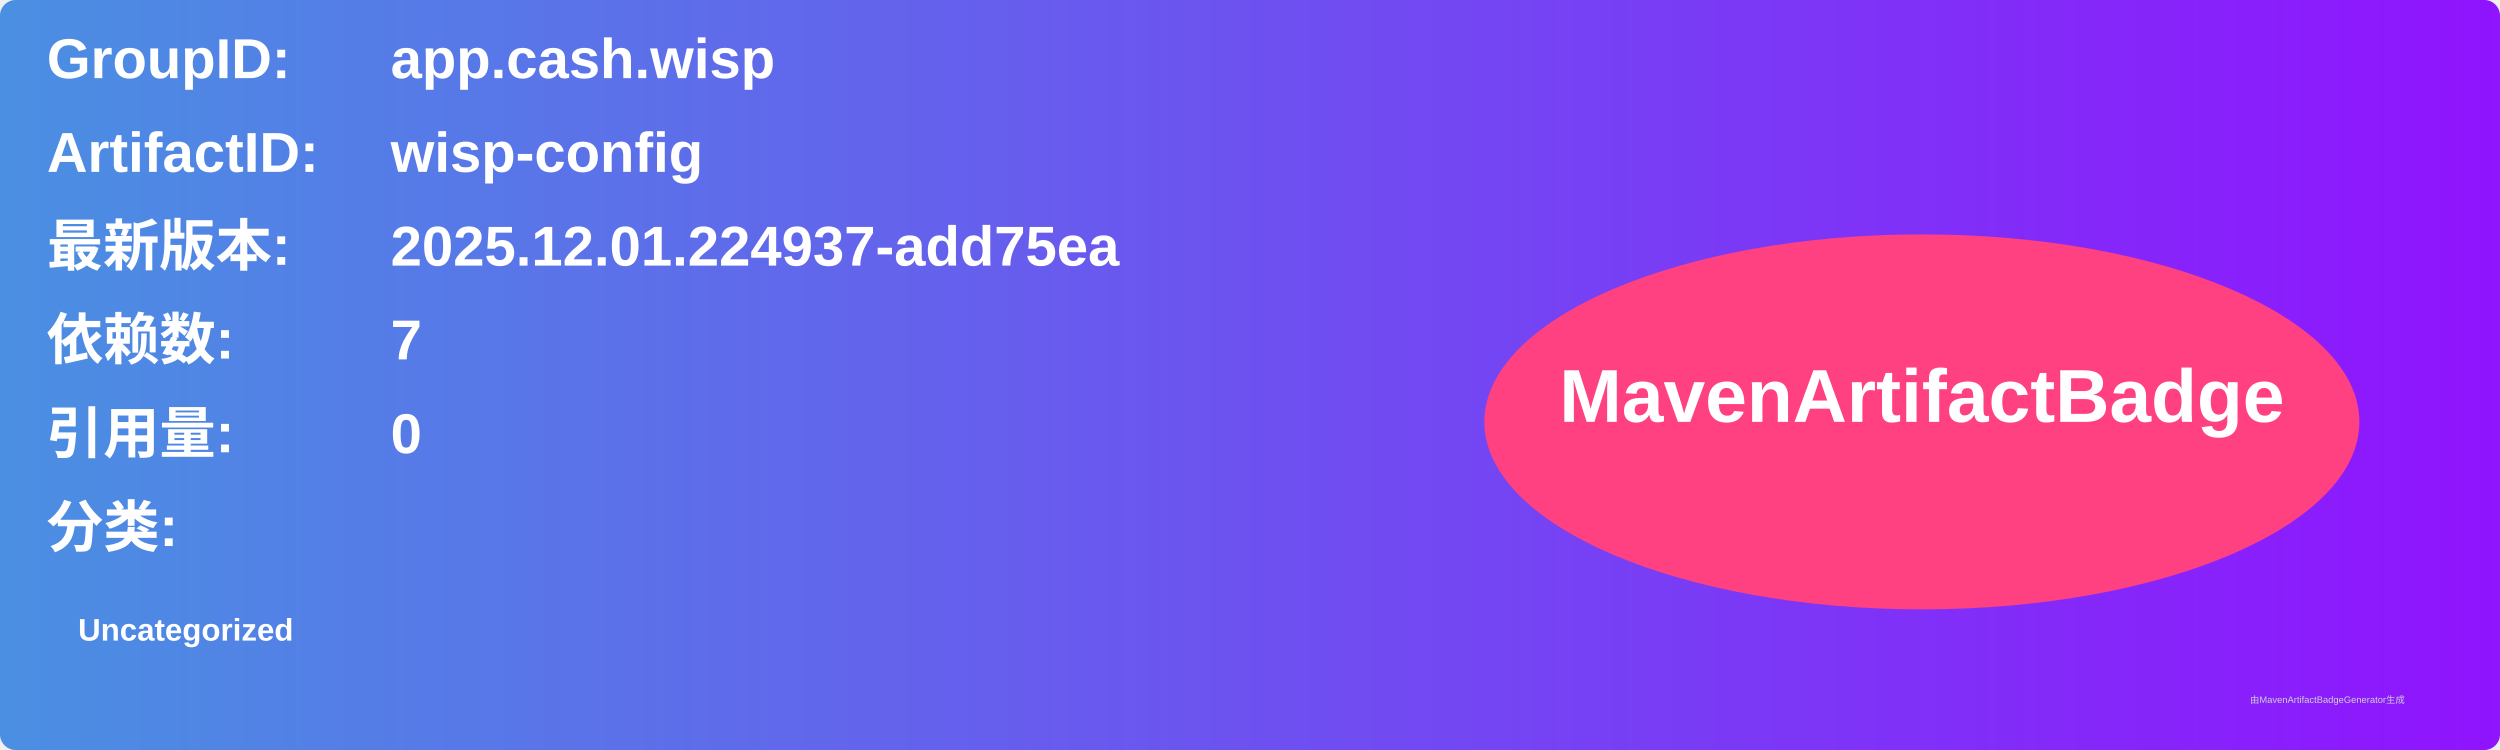
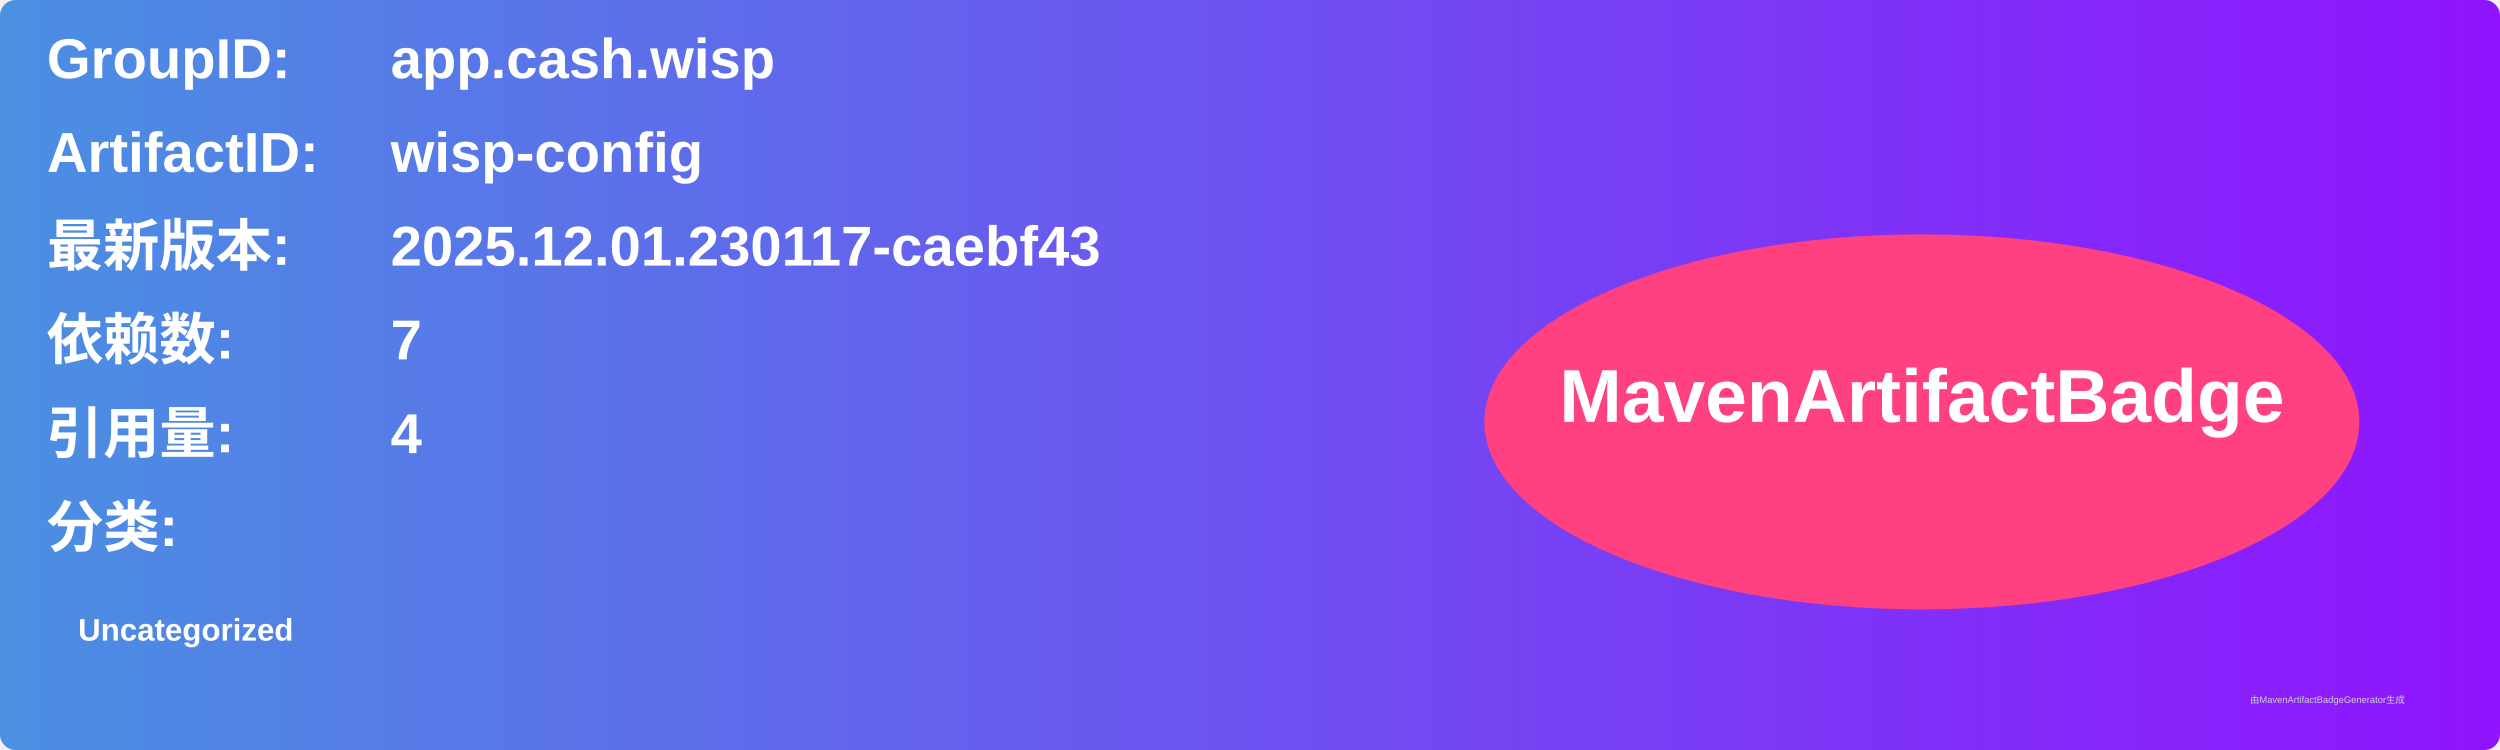
<svg xmlns="http://www.w3.org/2000/svg" width="800" height="240" viewBox="0 0 800 240">
  <linearGradient id="grad" x1="0%" y1="0%" x2="100%" y2="0%">
    <stop offset="0%" stop-color="#4a90e2" />
    <stop offset="100%" stop-color="#9013fe" />
  </linearGradient>
  <rect width="100%" height="100%" rx="5" ry="5" fill="url(#grad)" />
  <g transform="translate(15, 15)">
    <text x="0" y="10" font-family="Arial" font-size="18" fill="white" font-weight="bold" width="260">GroupID:</text>
    <text x="110" y="10" font-family="Arial" font-size="18" fill="white" font-weight="bold" width="460">app.cash.wisp</text>
    <text x="0" y="40" font-family="Arial" font-size="18" fill="white" font-weight="bold" width="260">ArtifactID:</text>
    <text x="110" y="40" font-family="Arial" font-size="18" fill="white" font-weight="bold" width="460">wisp-config</text>
    <text x="0" y="70" font-family="Arial" font-size="18" fill="white" font-weight="bold">最新版本:</text>
    <text x="110" y="70" font-family="Arial" font-size="18" fill="white" font-weight="bold">
-       <tspan font-weight="bold">2025.12.01.224937-add75ea</tspan>
+       <tspan font-weight="bold">2025.12.01.230117-caebf43</tspan>
    </text>
    <text x="0" y="100" font-family="Arial" font-size="18" fill="white" font-weight="bold">依赖数: </text>
    <text x="110" y="100" font-family="Arial" font-size="18" fill="white">
      <tspan font-weight="bold">7</tspan>
    </text>
    <text x="0" y="130" font-family="Arial" font-size="18" fill="white" font-weight="bold">引用量: </text>
    <text x="110" y="130" font-family="Arial" font-size="18" fill="white">
-       <tspan font-weight="bold">0</tspan>
+       <tspan font-weight="bold">4</tspan>
    </text>
    <text x="0" y="160" font-family="Arial" font-size="18" fill="white" font-weight="bold">分类:</text>
    <text x="10" y="190" font-family="Arial" font-size="10" fill="white">
      <tspan font-weight="bold">Uncategorized</tspan>
    </text>
    <ellipse cx="600" cy="120" rx="140" ry="60" fill="#ff4081" />
    <text x="600" y="120" text-anchor="middle" font-family="Arial" font-size="24" fill="white" font-weight="bold">MavenArtifactBadge</text>
  </g>
  <text x="720" y="225" font-family="Arial" font-size="3" fill="#d0d0d0">由MavenArtifactBadgeGenerator生成</text>
</svg>
